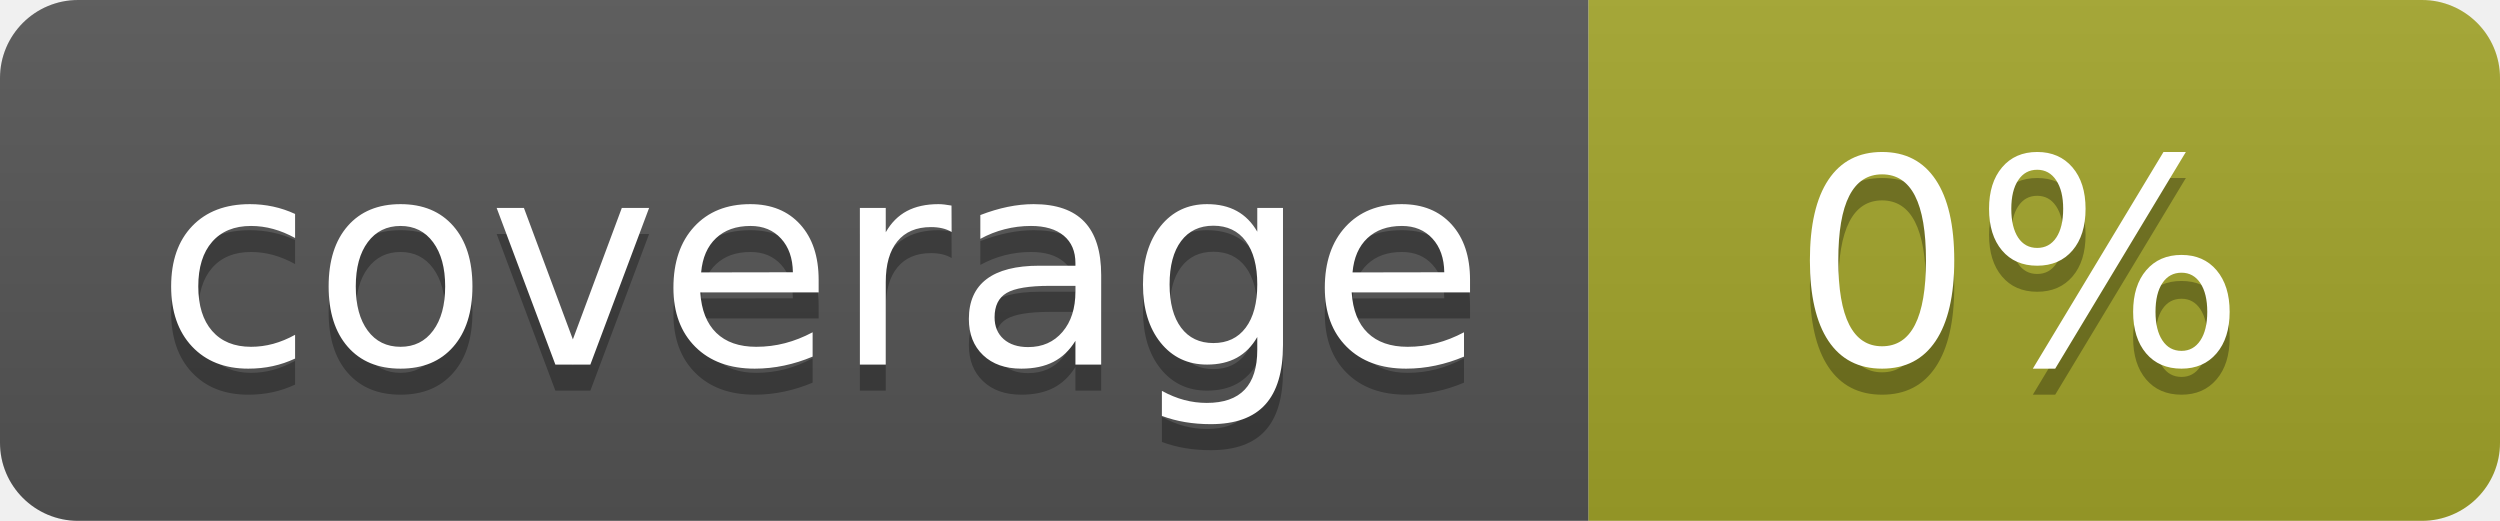
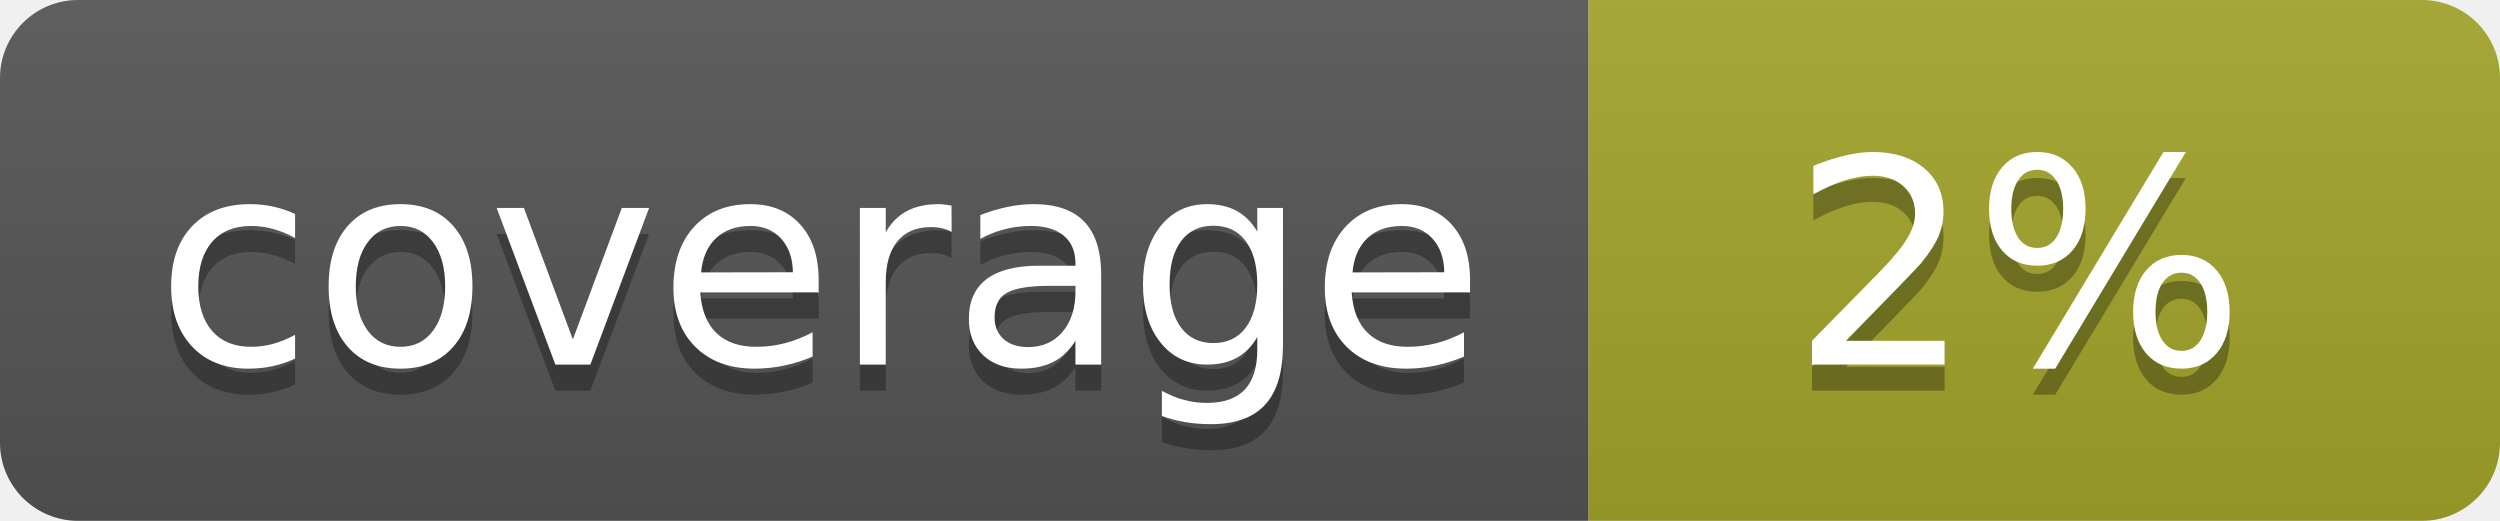
<svg xmlns="http://www.w3.org/2000/svg" width="96" height="20">
  <linearGradient id="b" x2="0" y2="100%">
    <stop offset="0" stop-color="#bbb" stop-opacity=".1" />
    <stop offset="1" stop-opacity=".1" />
  </linearGradient>
  <clipPath id="a">
    <rect width="96" height="20" rx="3" fill="#fff" />
  </clipPath>
  <g clip-path="url(#a)">
    <path fill="#555" d="M0 0h61v20H0z" />
    <path fill="#A3A52A" d="M61 0h35v20H61z" />
    <path fill="url(#b)" d="M0 0h96v20H0z" />
  </g>
  <g fill="#fff" text-anchor="middle" font-family="DejaVu Sans,Verdana,Geneva,sans-serif" font-size="110">
    <text x="315" y="150" fill="#010101" fill-opacity=".3" transform="scale(.1)" textLength="510">coverage</text>
    <text x="315" y="140" transform="scale(.1)" textLength="510">coverage</text>
-     <text x="775" y="150" fill="#010101" fill-opacity=".3" transform="scale(.1)" textLength="250">0%</text>
-     <text x="775" y="140" transform="scale(.1)" textLength="250">0%</text>
+     <text x="775" y="150" fill="#010101" fill-opacity=".3" transform="scale(.1)" textLength="250">2%</text>
+     <text x="775" y="140" transform="scale(.1)" textLength="250">2%</text>
  </g>
</svg>
